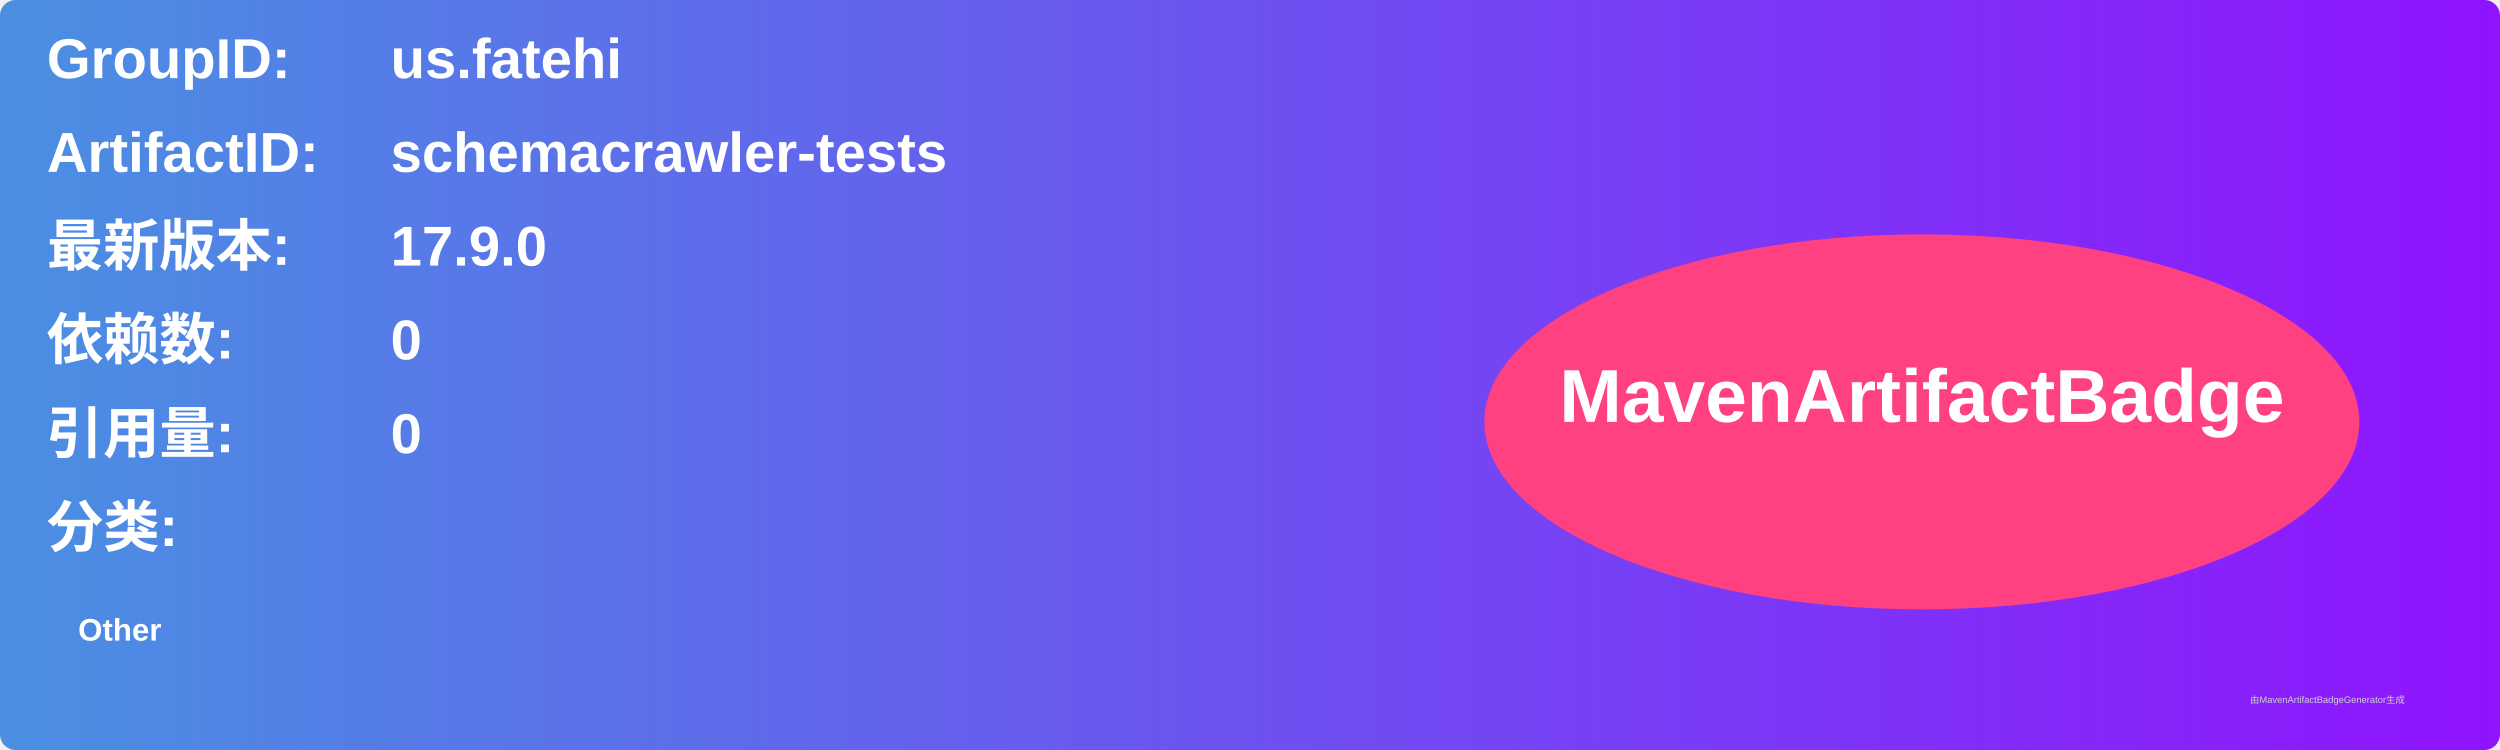
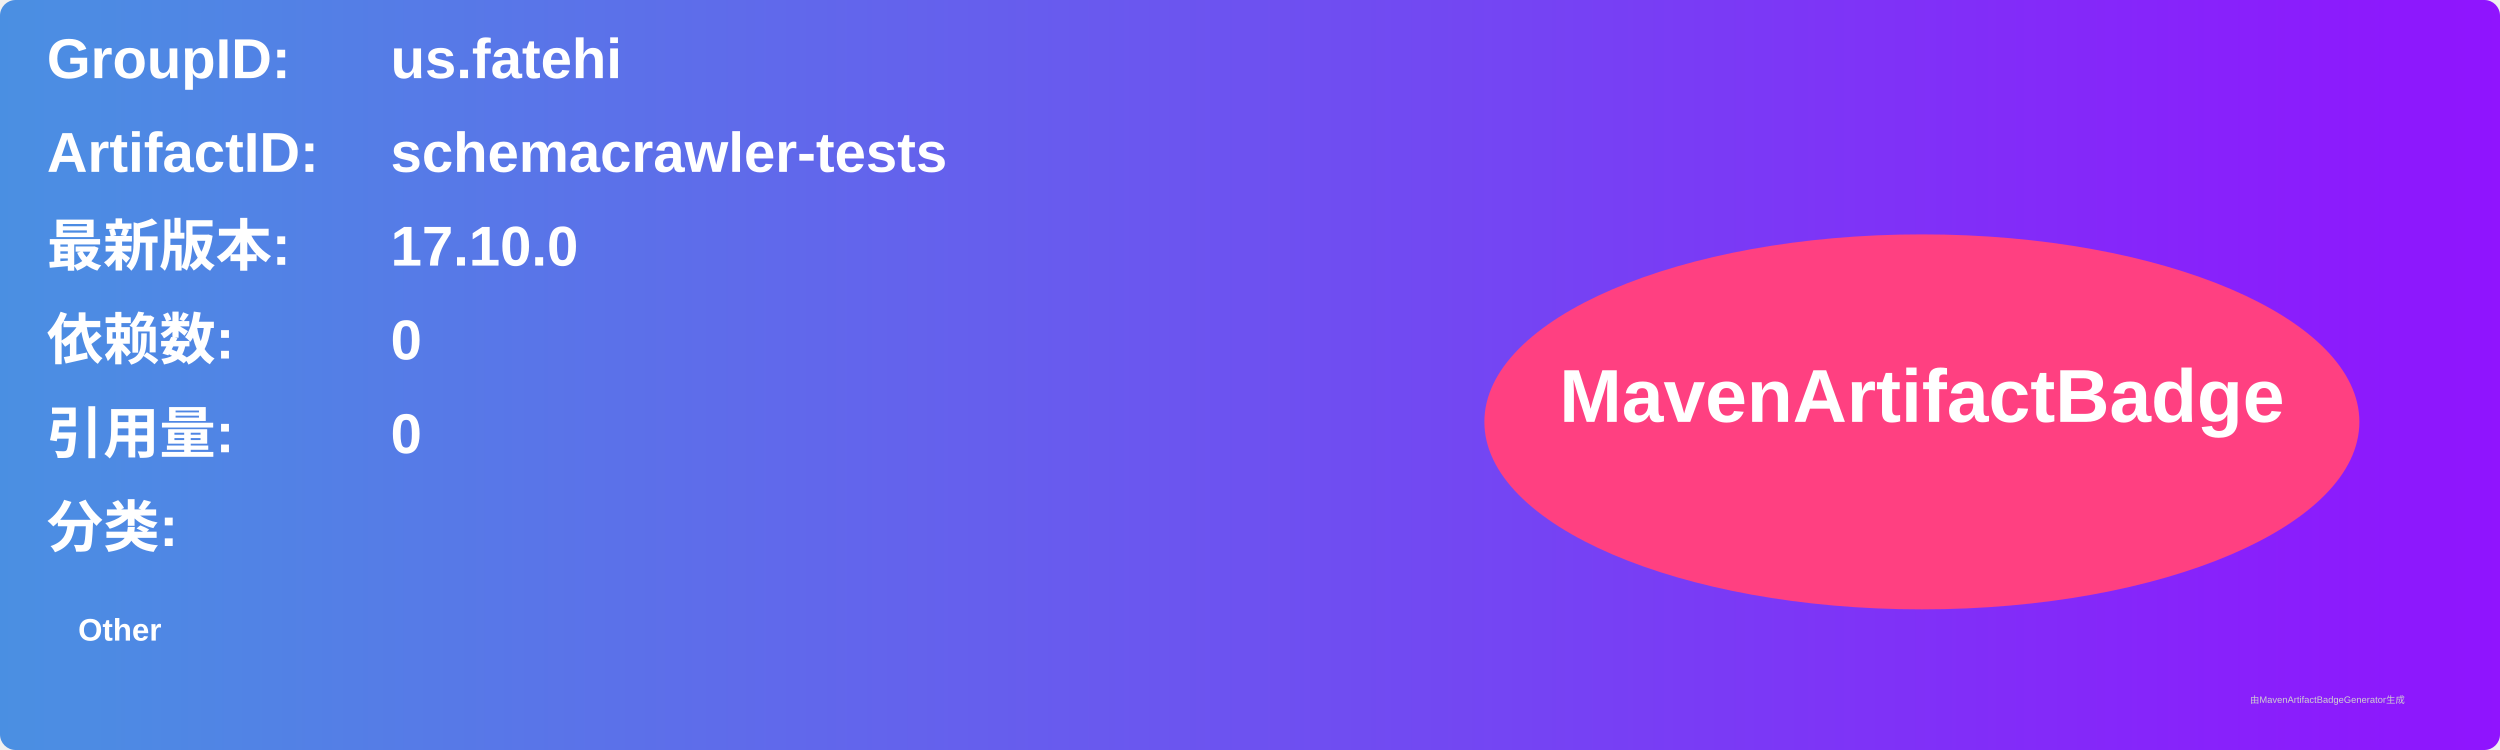
<svg xmlns="http://www.w3.org/2000/svg" width="800" height="240" viewBox="0 0 800 240">
  <linearGradient id="grad" x1="0%" y1="0%" x2="100%" y2="0%">
    <stop offset="0%" stop-color="#4a90e2" />
    <stop offset="100%" stop-color="#9013fe" />
  </linearGradient>
  <rect width="100%" height="100%" rx="5" ry="5" fill="url(#grad)" />
  <g transform="translate(15, 15)">
    <text x="0" y="10" font-family="Arial" font-size="18" fill="white" font-weight="bold" width="260">GroupID:</text>
    <text x="110" y="10" font-family="Arial" font-size="18" fill="white" font-weight="bold" width="460">us.fatehi</text>
    <text x="0" y="40" font-family="Arial" font-size="18" fill="white" font-weight="bold" width="260">ArtifactID:</text>
    <text x="110" y="40" font-family="Arial" font-size="18" fill="white" font-weight="bold" width="460">schemacrawler-tests</text>
    <text x="0" y="70" font-family="Arial" font-size="18" fill="white" font-weight="bold">最新版本:</text>
    <text x="110" y="70" font-family="Arial" font-size="18" fill="white" font-weight="bold">
-       <tspan font-weight="bold">17.9.0</tspan>
+       <tspan font-weight="bold">17.10.0</tspan>
    </text>
    <text x="0" y="100" font-family="Arial" font-size="18" fill="white" font-weight="bold">依赖数: </text>
    <text x="110" y="100" font-family="Arial" font-size="18" fill="white">
      <tspan font-weight="bold">0</tspan>
    </text>
    <text x="0" y="130" font-family="Arial" font-size="18" fill="white" font-weight="bold">引用量: </text>
    <text x="110" y="130" font-family="Arial" font-size="18" fill="white">
      <tspan font-weight="bold">0</tspan>
    </text>
    <text x="0" y="160" font-family="Arial" font-size="18" fill="white" font-weight="bold">分类:</text>
    <text x="10" y="190" font-family="Arial" font-size="10" fill="white">
      <tspan font-weight="bold">Other</tspan>
    </text>
    <ellipse cx="600" cy="120" rx="140" ry="60" fill="#ff4081" />
    <text x="600" y="120" text-anchor="middle" font-family="Arial" font-size="24" fill="white" font-weight="bold">MavenArtifactBadge</text>
  </g>
  <text x="720" y="225" font-family="Arial" font-size="3" fill="#d0d0d0">由MavenArtifactBadgeGenerator生成</text>
</svg>
